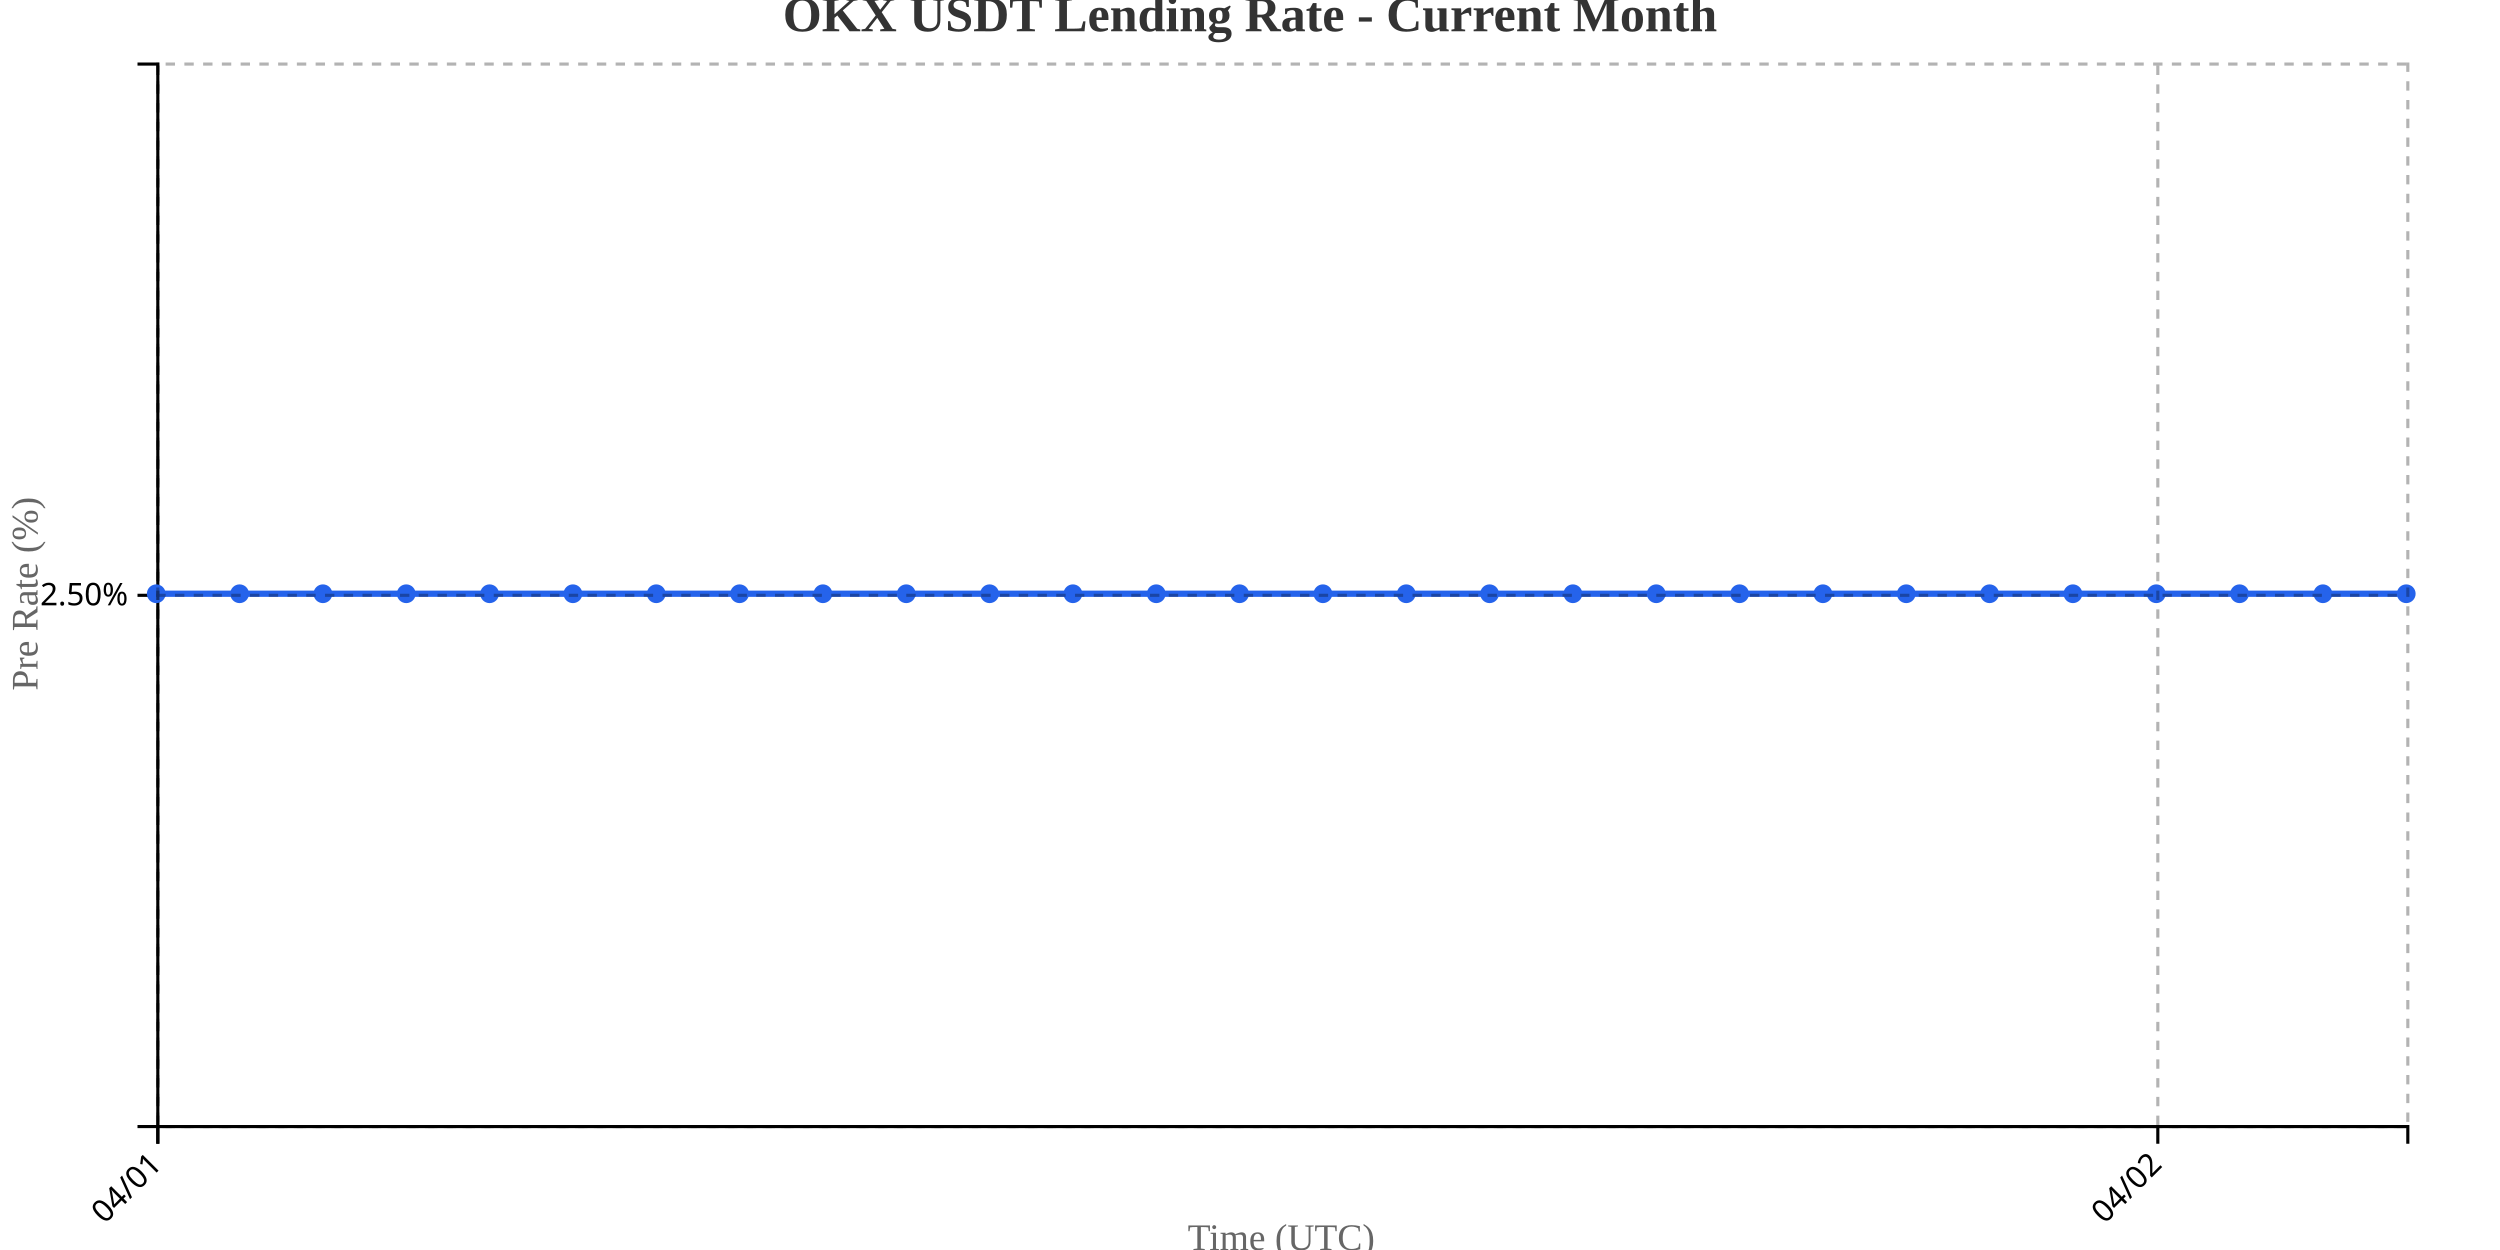
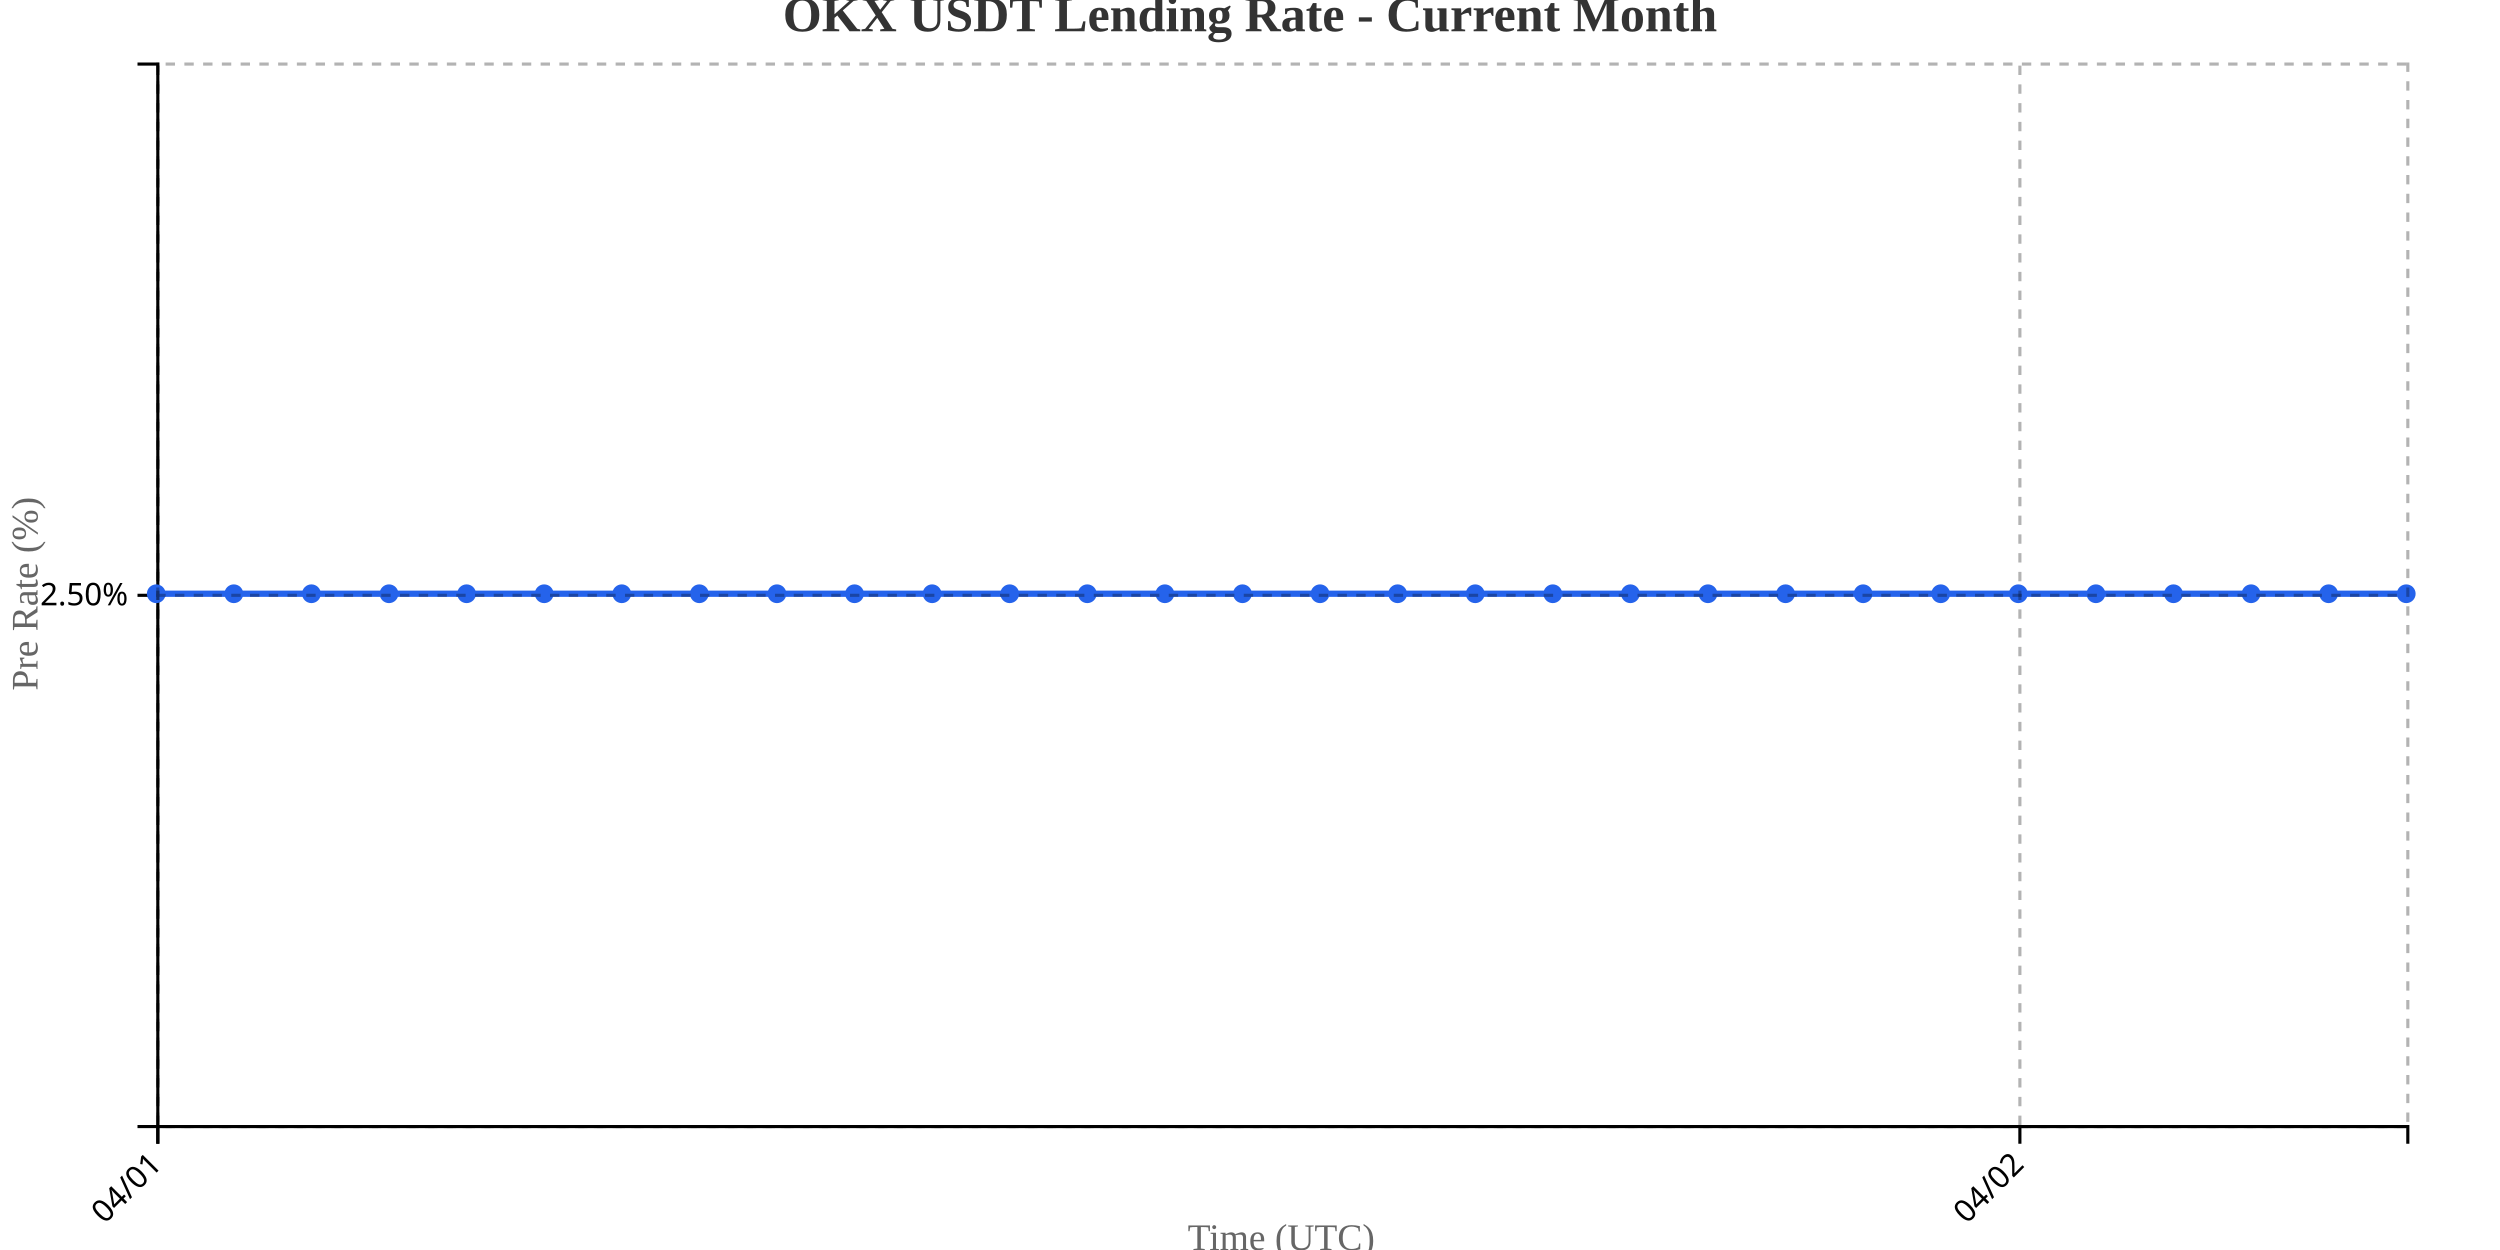
<svg xmlns="http://www.w3.org/2000/svg" width="800" height="400">
  <g transform="translate(50,20)">
    <g transform="translate(0,340)" fill="none" font-size="10" font-family="sans-serif" text-anchor="middle">
      <path class="domain" stroke="currentColor" d="M0.5,6V0.5H720.5V6" />
      <g class="tick" opacity="1" transform="translate(0.5,0)">
        <line stroke="currentColor" y2="6" />
        <text fill="currentColor" y="9" dy=".15em" style="text-anchor: end;" dx="-.8em" transform="rotate(-45)">04/01</text>
      </g>
-       <g class="tick" opacity="1" transform="translate(640.5,0)">
+       <g class="tick" opacity="1" transform="translate(596.3621,0)">
        <line stroke="currentColor" y2="6" />
        <text fill="currentColor" y="9" dy=".15em" style="text-anchor: end;" dx="-.8em" transform="rotate(-45)">04/02</text>
      </g>
    </g>
    <g fill="none" font-size="10" font-family="sans-serif" text-anchor="end">
      <path class="domain" stroke="currentColor" d="M-6,340.5H0.5V0.5H-6" />
      <g class="tick" opacity="1" transform="translate(0,170.5)">
        <line stroke="currentColor" x2="-6" />
        <text fill="currentColor" x="-9" dy="0.32em">2.50%</text>
      </g>
    </g>
    <text transform="rotate(-90)" y="-50" x="-170" dy="1em" style="text-anchor: middle; font-size: 12px; fill: #666;">Pre Rate (%)</text>
    <text transform="translate(360, 380)" style="text-anchor: middle; font-size: 12px; fill: #666;">Time (UTC)</text>
-     <path fill="none" stroke="#2563eb" stroke-width="2" d="M0,170C8.889,170,17.778,170,26.667,170C35.556,170,44.444,170,53.333,170C62.222,170,71.111,170,80,170C88.889,170,97.778,170,106.667,170C115.556,170,124.444,170,133.333,170C142.222,170,151.111,170,160,170C168.889,170,177.778,170,186.667,170C195.556,170,204.444,170,213.333,170C222.222,170,231.111,170,240,170C248.889,170,257.778,170,266.667,170C275.556,170,284.444,170,293.333,170C302.222,170,311.111,170,320,170C328.889,170,337.778,170,346.667,170C355.556,170,364.444,170,373.333,170C382.222,170,391.111,170,400,170C408.889,170,417.778,170,426.667,170C435.556,170,444.444,170,453.333,170C462.222,170,471.111,170,480,170C488.889,170,497.778,170,506.667,170C515.556,170,524.444,170,533.333,170C542.222,170,551.111,170,560,170C568.889,170,577.778,170,586.667,170C595.556,170,604.444,170,613.333,170C622.222,170,631.111,170,640,170C648.889,170,657.778,170,666.667,170C675.556,170,684.444,170,693.333,170C702.222,170,711.111,170,720,170" />
+     <path fill="none" stroke="#2563eb" stroke-width="2" d="M0,170C8.276,170,16.552,170,24.828,170C33.103,170,41.379,170,49.655,170C57.931,170,66.207,170,74.483,170C82.759,170,91.034,170,99.31,170C107.586,170,115.862,170,124.138,170C132.414,170,140.69,170,148.966,170C157.241,170,165.517,170,173.793,170C182.069,170,190.345,170,198.621,170C206.897,170,215.172,170,223.448,170C231.724,170,240,170,248.276,170C256.552,170,264.828,170,273.103,170C281.379,170,289.655,170,297.931,170C306.207,170,314.483,170,322.759,170C331.034,170,339.31,170,347.586,170C355.862,170,364.138,170,372.414,170C380.69,170,388.966,170,397.241,170C405.517,170,413.793,170,422.069,170C430.345,170,438.621,170,446.897,170C455.172,170,463.448,170,471.724,170C480,170,488.276,170,496.552,170C504.828,170,513.103,170,521.379,170C529.655,170,537.931,170,546.207,170C554.483,170,562.759,170,571.034,170C579.31,170,587.586,170,595.862,170C604.138,170,612.414,170,620.69,170C628.966,170,637.241,170,645.517,170C653.793,170,662.069,170,670.345,170C678.621,170,686.897,170,695.172,170C703.448,170,711.724,170,720,170" />
    <circle class="dot" cx="0" cy="170" r="3" fill="#2563eb" />
-     <circle class="dot" cx="26.667" cy="170" r="3" fill="#2563eb" />
-     <circle class="dot" cx="53.333" cy="170" r="3" fill="#2563eb" />
-     <circle class="dot" cx="80" cy="170" r="3" fill="#2563eb" />
-     <circle class="dot" cx="106.667" cy="170" r="3" fill="#2563eb" />
-     <circle class="dot" cx="133.333" cy="170" r="3" fill="#2563eb" />
-     <circle class="dot" cx="160" cy="170" r="3" fill="#2563eb" />
-     <circle class="dot" cx="186.667" cy="170" r="3" fill="#2563eb" />
-     <circle class="dot" cx="213.333" cy="170" r="3" fill="#2563eb" />
-     <circle class="dot" cx="240" cy="170" r="3" fill="#2563eb" />
-     <circle class="dot" cx="266.667" cy="170" r="3" fill="#2563eb" />
-     <circle class="dot" cx="293.333" cy="170" r="3" fill="#2563eb" />
-     <circle class="dot" cx="320" cy="170" r="3" fill="#2563eb" />
-     <circle class="dot" cx="346.667" cy="170" r="3" fill="#2563eb" />
-     <circle class="dot" cx="373.333" cy="170" r="3" fill="#2563eb" />
-     <circle class="dot" cx="400" cy="170" r="3" fill="#2563eb" />
-     <circle class="dot" cx="426.667" cy="170" r="3" fill="#2563eb" />
-     <circle class="dot" cx="453.333" cy="170" r="3" fill="#2563eb" />
-     <circle class="dot" cx="480" cy="170" r="3" fill="#2563eb" />
-     <circle class="dot" cx="506.667" cy="170" r="3" fill="#2563eb" />
-     <circle class="dot" cx="533.333" cy="170" r="3" fill="#2563eb" />
-     <circle class="dot" cx="560" cy="170" r="3" fill="#2563eb" />
-     <circle class="dot" cx="586.667" cy="170" r="3" fill="#2563eb" />
-     <circle class="dot" cx="613.333" cy="170" r="3" fill="#2563eb" />
-     <circle class="dot" cx="640" cy="170" r="3" fill="#2563eb" />
-     <circle class="dot" cx="666.667" cy="170" r="3" fill="#2563eb" />
-     <circle class="dot" cx="693.333" cy="170" r="3" fill="#2563eb" />
+     <circle class="dot" cx="24.828" cy="170" r="3" fill="#2563eb" />
+     <circle class="dot" cx="49.655" cy="170" r="3" fill="#2563eb" />
+     <circle class="dot" cx="74.483" cy="170" r="3" fill="#2563eb" />
+     <circle class="dot" cx="99.31" cy="170" r="3" fill="#2563eb" />
+     <circle class="dot" cx="124.138" cy="170" r="3" fill="#2563eb" />
+     <circle class="dot" cx="148.966" cy="170" r="3" fill="#2563eb" />
+     <circle class="dot" cx="173.793" cy="170" r="3" fill="#2563eb" />
+     <circle class="dot" cx="198.621" cy="170" r="3" fill="#2563eb" />
+     <circle class="dot" cx="223.448" cy="170" r="3" fill="#2563eb" />
+     <circle class="dot" cx="248.276" cy="170" r="3" fill="#2563eb" />
+     <circle class="dot" cx="273.103" cy="170" r="3" fill="#2563eb" />
+     <circle class="dot" cx="297.931" cy="170" r="3" fill="#2563eb" />
+     <circle class="dot" cx="322.759" cy="170" r="3" fill="#2563eb" />
+     <circle class="dot" cx="347.586" cy="170" r="3" fill="#2563eb" />
+     <circle class="dot" cx="372.414" cy="170" r="3" fill="#2563eb" />
+     <circle class="dot" cx="397.241" cy="170" r="3" fill="#2563eb" />
+     <circle class="dot" cx="422.069" cy="170" r="3" fill="#2563eb" />
+     <circle class="dot" cx="446.897" cy="170" r="3" fill="#2563eb" />
+     <circle class="dot" cx="471.724" cy="170" r="3" fill="#2563eb" />
+     <circle class="dot" cx="496.552" cy="170" r="3" fill="#2563eb" />
+     <circle class="dot" cx="521.379" cy="170" r="3" fill="#2563eb" />
+     <circle class="dot" cx="546.207" cy="170" r="3" fill="#2563eb" />
+     <circle class="dot" cx="571.034" cy="170" r="3" fill="#2563eb" />
+     <circle class="dot" cx="595.862" cy="170" r="3" fill="#2563eb" />
+     <circle class="dot" cx="620.69" cy="170" r="3" fill="#2563eb" />
+     <circle class="dot" cx="645.517" cy="170" r="3" fill="#2563eb" />
+     <circle class="dot" cx="670.345" cy="170" r="3" fill="#2563eb" />
+     <circle class="dot" cx="695.172" cy="170" r="3" fill="#2563eb" />
    <circle class="dot" cx="720" cy="170" r="3" fill="#2563eb" />
    <g class="grid" transform="translate(0,340)" fill="none" font-size="10" font-family="sans-serif" text-anchor="middle" style="stroke-dasharray: 3,3; opacity: 0.3;">
      <path class="domain" stroke="currentColor" d="M0.5,-340V0.5H720.5V-340" />
      <g class="tick" opacity="1" transform="translate(0.5,0)">
        <line stroke="currentColor" y2="-340" />
        <text fill="currentColor" y="3" dy="0.71em" />
      </g>
-       <g class="tick" opacity="1" transform="translate(640.5,0)">
+       <g class="tick" opacity="1" transform="translate(596.3621,0)">
        <line stroke="currentColor" y2="-340" />
        <text fill="currentColor" y="3" dy="0.71em" />
      </g>
    </g>
    <g class="grid" fill="none" font-size="10" font-family="sans-serif" text-anchor="end" style="stroke-dasharray: 3,3; opacity: 0.3;">
      <path class="domain" stroke="currentColor" d="M720,340.5H0.5V0.5H720" />
      <g class="tick" opacity="1" transform="translate(0,170.5)">
        <line stroke="currentColor" x2="720" />
        <text fill="currentColor" x="-3" dy="0.32em" />
      </g>
    </g>
  </g>
  <text x="400" y="10" text-anchor="middle" style="font-size: 16px; font-weight: bold; fill: #333;">OKX USDT Lending Rate - Current Month</text>
</svg>
